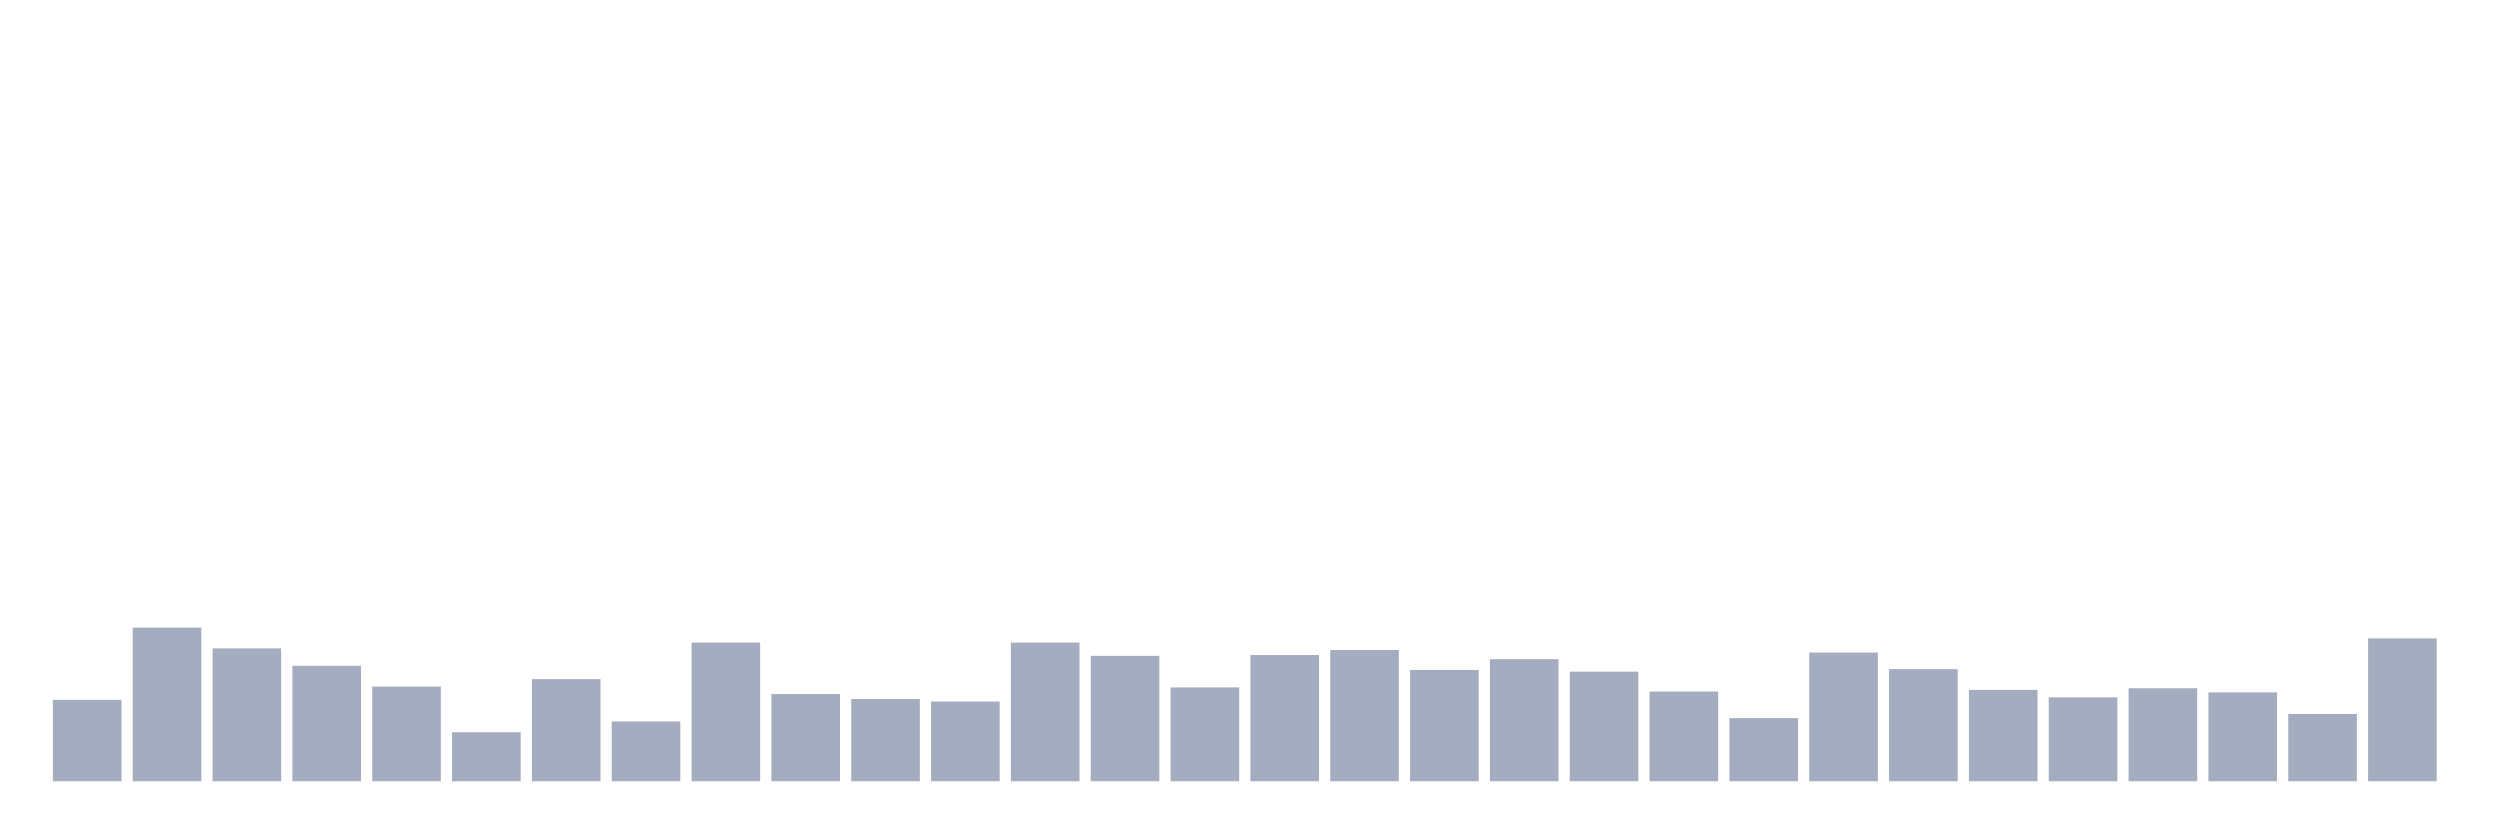
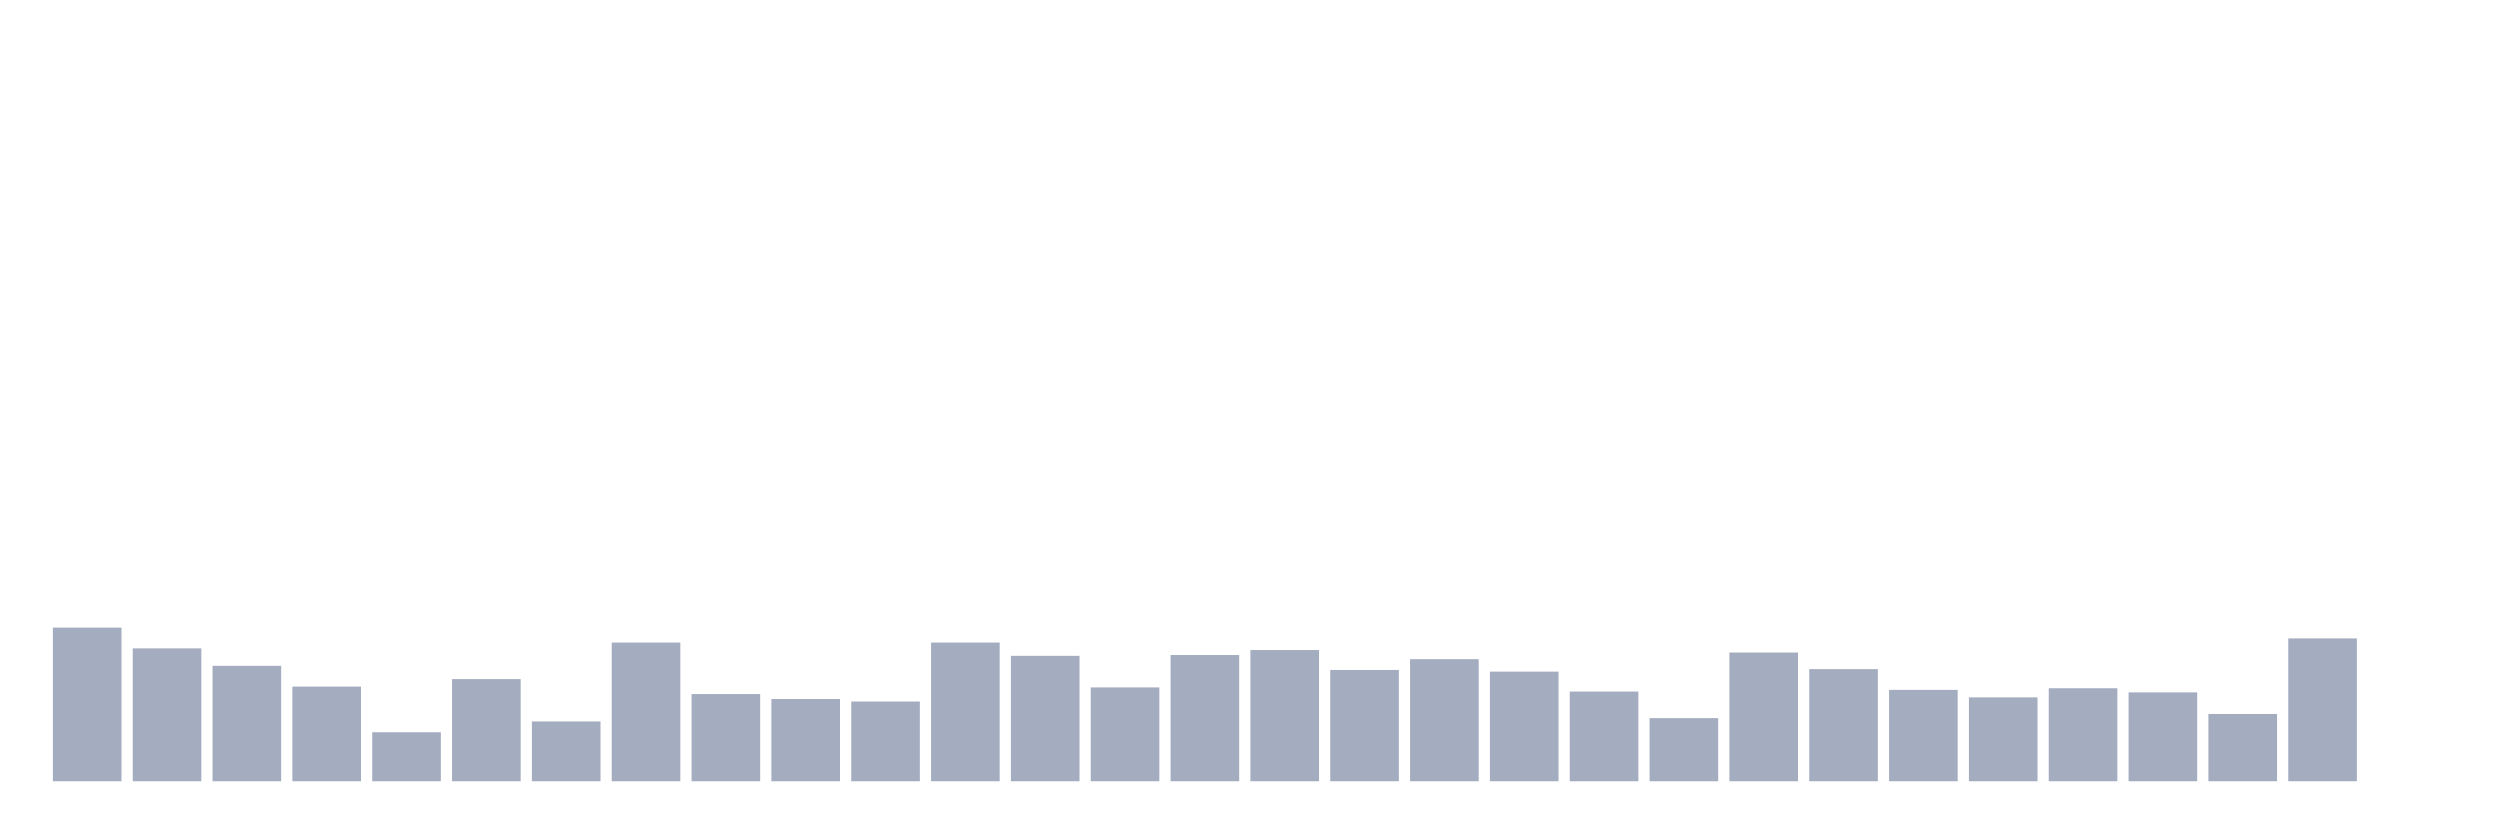
<svg xmlns="http://www.w3.org/2000/svg" viewBox="0 0 480 160">
  <g transform="translate(10,10)">
-     <rect class="bar" x="0.153" width="13.175" y="124.374" height="15.626" fill="rgb(164,173,192)" />
-     <rect class="bar" x="15.482" width="13.175" y="110.501" height="29.499" fill="rgb(164,173,192)" />
-     <rect class="bar" x="30.81" width="13.175" y="114.487" height="25.513" fill="rgb(164,173,192)" />
-     <rect class="bar" x="46.138" width="13.175" y="117.836" height="22.164" fill="rgb(164,173,192)" />
-     <rect class="bar" x="61.466" width="13.175" y="121.822" height="18.178" fill="rgb(164,173,192)" />
-     <rect class="bar" x="76.794" width="13.175" y="130.592" height="9.408" fill="rgb(164,173,192)" />
-     <rect class="bar" x="92.123" width="13.175" y="120.387" height="19.613" fill="rgb(164,173,192)" />
-     <rect class="bar" x="107.451" width="13.175" y="128.519" height="11.481" fill="rgb(164,173,192)" />
-     <rect class="bar" x="122.779" width="13.175" y="113.371" height="26.629" fill="rgb(164,173,192)" />
-     <rect class="bar" x="138.107" width="13.175" y="123.257" height="16.743" fill="rgb(164,173,192)" />
-     <rect class="bar" x="153.436" width="13.175" y="124.214" height="15.786" fill="rgb(164,173,192)" />
-     <rect class="bar" x="168.764" width="13.175" y="124.692" height="15.308" fill="rgb(164,173,192)" />
-     <rect class="bar" x="184.092" width="13.175" y="113.371" height="26.629" fill="rgb(164,173,192)" />
-     <rect class="bar" x="199.42" width="13.175" y="115.923" height="24.077" fill="rgb(164,173,192)" />
-     <rect class="bar" x="214.748" width="13.175" y="121.982" height="18.018" fill="rgb(164,173,192)" />
-     <rect class="bar" x="230.077" width="13.175" y="115.763" height="24.237" fill="rgb(164,173,192)" />
-     <rect class="bar" x="245.405" width="13.175" y="114.806" height="25.194" fill="rgb(164,173,192)" />
-     <rect class="bar" x="260.733" width="13.175" y="118.633" height="21.367" fill="rgb(164,173,192)" />
-     <rect class="bar" x="276.061" width="13.175" y="116.56" height="23.44" fill="rgb(164,173,192)" />
-     <rect class="bar" x="291.39" width="13.175" y="118.952" height="21.048" fill="rgb(164,173,192)" />
-     <rect class="bar" x="306.718" width="13.175" y="122.779" height="17.221" fill="rgb(164,173,192)" />
-     <rect class="bar" x="322.046" width="13.175" y="127.882" height="12.118" fill="rgb(164,173,192)" />
-     <rect class="bar" x="337.374" width="13.175" y="115.285" height="24.715" fill="rgb(164,173,192)" />
-     <rect class="bar" x="352.702" width="13.175" y="118.474" height="21.526" fill="rgb(164,173,192)" />
-     <rect class="bar" x="368.031" width="13.175" y="122.46" height="17.54" fill="rgb(164,173,192)" />
-     <rect class="bar" x="383.359" width="13.175" y="123.895" height="16.105" fill="rgb(164,173,192)" />
-     <rect class="bar" x="398.687" width="13.175" y="122.141" height="17.859" fill="rgb(164,173,192)" />
-     <rect class="bar" x="414.015" width="13.175" y="122.938" height="17.062" fill="rgb(164,173,192)" />
-     <rect class="bar" x="429.344" width="13.175" y="127.084" height="12.916" fill="rgb(164,173,192)" />
-     <rect class="bar" x="444.672" width="13.175" y="112.574" height="27.426" fill="rgb(164,173,192)" />
+     <rect class="bar" x="0.153" width="13.175" y="110.501" height="29.499" fill="rgb(164,173,192)" />
+     <rect class="bar" x="15.482" width="13.175" y="114.487" height="25.513" fill="rgb(164,173,192)" />
+     <rect class="bar" x="30.81" width="13.175" y="117.836" height="22.164" fill="rgb(164,173,192)" />
+     <rect class="bar" x="46.138" width="13.175" y="121.822" height="18.178" fill="rgb(164,173,192)" />
+     <rect class="bar" x="61.466" width="13.175" y="130.592" height="9.408" fill="rgb(164,173,192)" />
+     <rect class="bar" x="76.794" width="13.175" y="120.387" height="19.613" fill="rgb(164,173,192)" />
+     <rect class="bar" x="92.123" width="13.175" y="128.519" height="11.481" fill="rgb(164,173,192)" />
+     <rect class="bar" x="107.451" width="13.175" y="113.371" height="26.629" fill="rgb(164,173,192)" />
+     <rect class="bar" x="122.779" width="13.175" y="123.257" height="16.743" fill="rgb(164,173,192)" />
+     <rect class="bar" x="138.107" width="13.175" y="124.214" height="15.786" fill="rgb(164,173,192)" />
+     <rect class="bar" x="153.436" width="13.175" y="124.692" height="15.308" fill="rgb(164,173,192)" />
+     <rect class="bar" x="168.764" width="13.175" y="113.371" height="26.629" fill="rgb(164,173,192)" />
+     <rect class="bar" x="184.092" width="13.175" y="115.923" height="24.077" fill="rgb(164,173,192)" />
+     <rect class="bar" x="199.42" width="13.175" y="121.982" height="18.018" fill="rgb(164,173,192)" />
+     <rect class="bar" x="214.748" width="13.175" y="115.763" height="24.237" fill="rgb(164,173,192)" />
+     <rect class="bar" x="230.077" width="13.175" y="114.806" height="25.194" fill="rgb(164,173,192)" />
+     <rect class="bar" x="245.405" width="13.175" y="118.633" height="21.367" fill="rgb(164,173,192)" />
+     <rect class="bar" x="260.733" width="13.175" y="116.56" height="23.44" fill="rgb(164,173,192)" />
+     <rect class="bar" x="276.061" width="13.175" y="118.952" height="21.048" fill="rgb(164,173,192)" />
+     <rect class="bar" x="291.39" width="13.175" y="122.779" height="17.221" fill="rgb(164,173,192)" />
+     <rect class="bar" x="306.718" width="13.175" y="127.882" height="12.118" fill="rgb(164,173,192)" />
+     <rect class="bar" x="322.046" width="13.175" y="115.285" height="24.715" fill="rgb(164,173,192)" />
+     <rect class="bar" x="337.374" width="13.175" y="118.474" height="21.526" fill="rgb(164,173,192)" />
+     <rect class="bar" x="352.702" width="13.175" y="122.46" height="17.54" fill="rgb(164,173,192)" />
+     <rect class="bar" x="368.031" width="13.175" y="123.895" height="16.105" fill="rgb(164,173,192)" />
+     <rect class="bar" x="383.359" width="13.175" y="122.141" height="17.859" fill="rgb(164,173,192)" />
+     <rect class="bar" x="398.687" width="13.175" y="122.938" height="17.062" fill="rgb(164,173,192)" />
+     <rect class="bar" x="414.015" width="13.175" y="127.084" height="12.916" fill="rgb(164,173,192)" />
+     <rect class="bar" x="429.344" width="13.175" y="112.574" height="27.426" fill="rgb(164,173,192)" />
+     <rect class="bar" x="444.672" width="13.175" y="140" height="0" fill="rgb(164,173,192)" />
  </g>
</svg>
